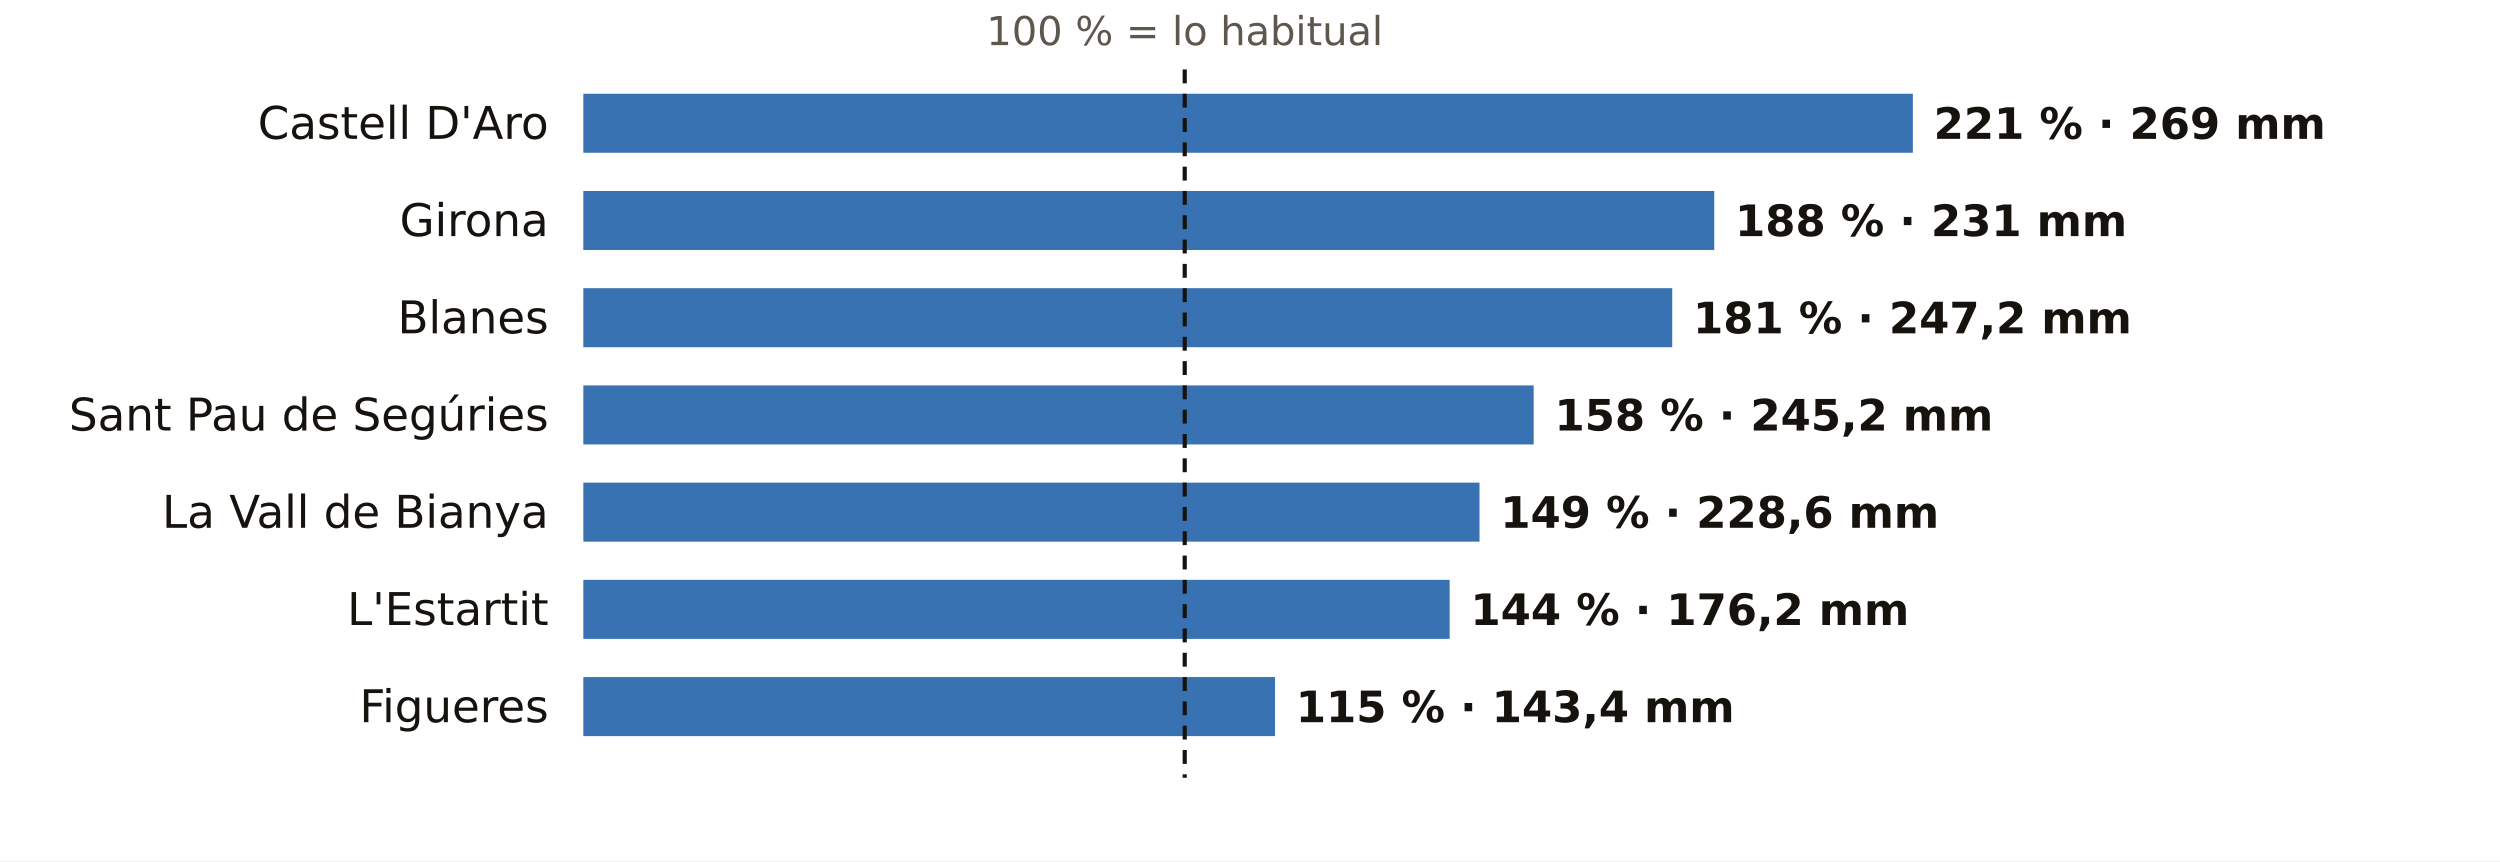
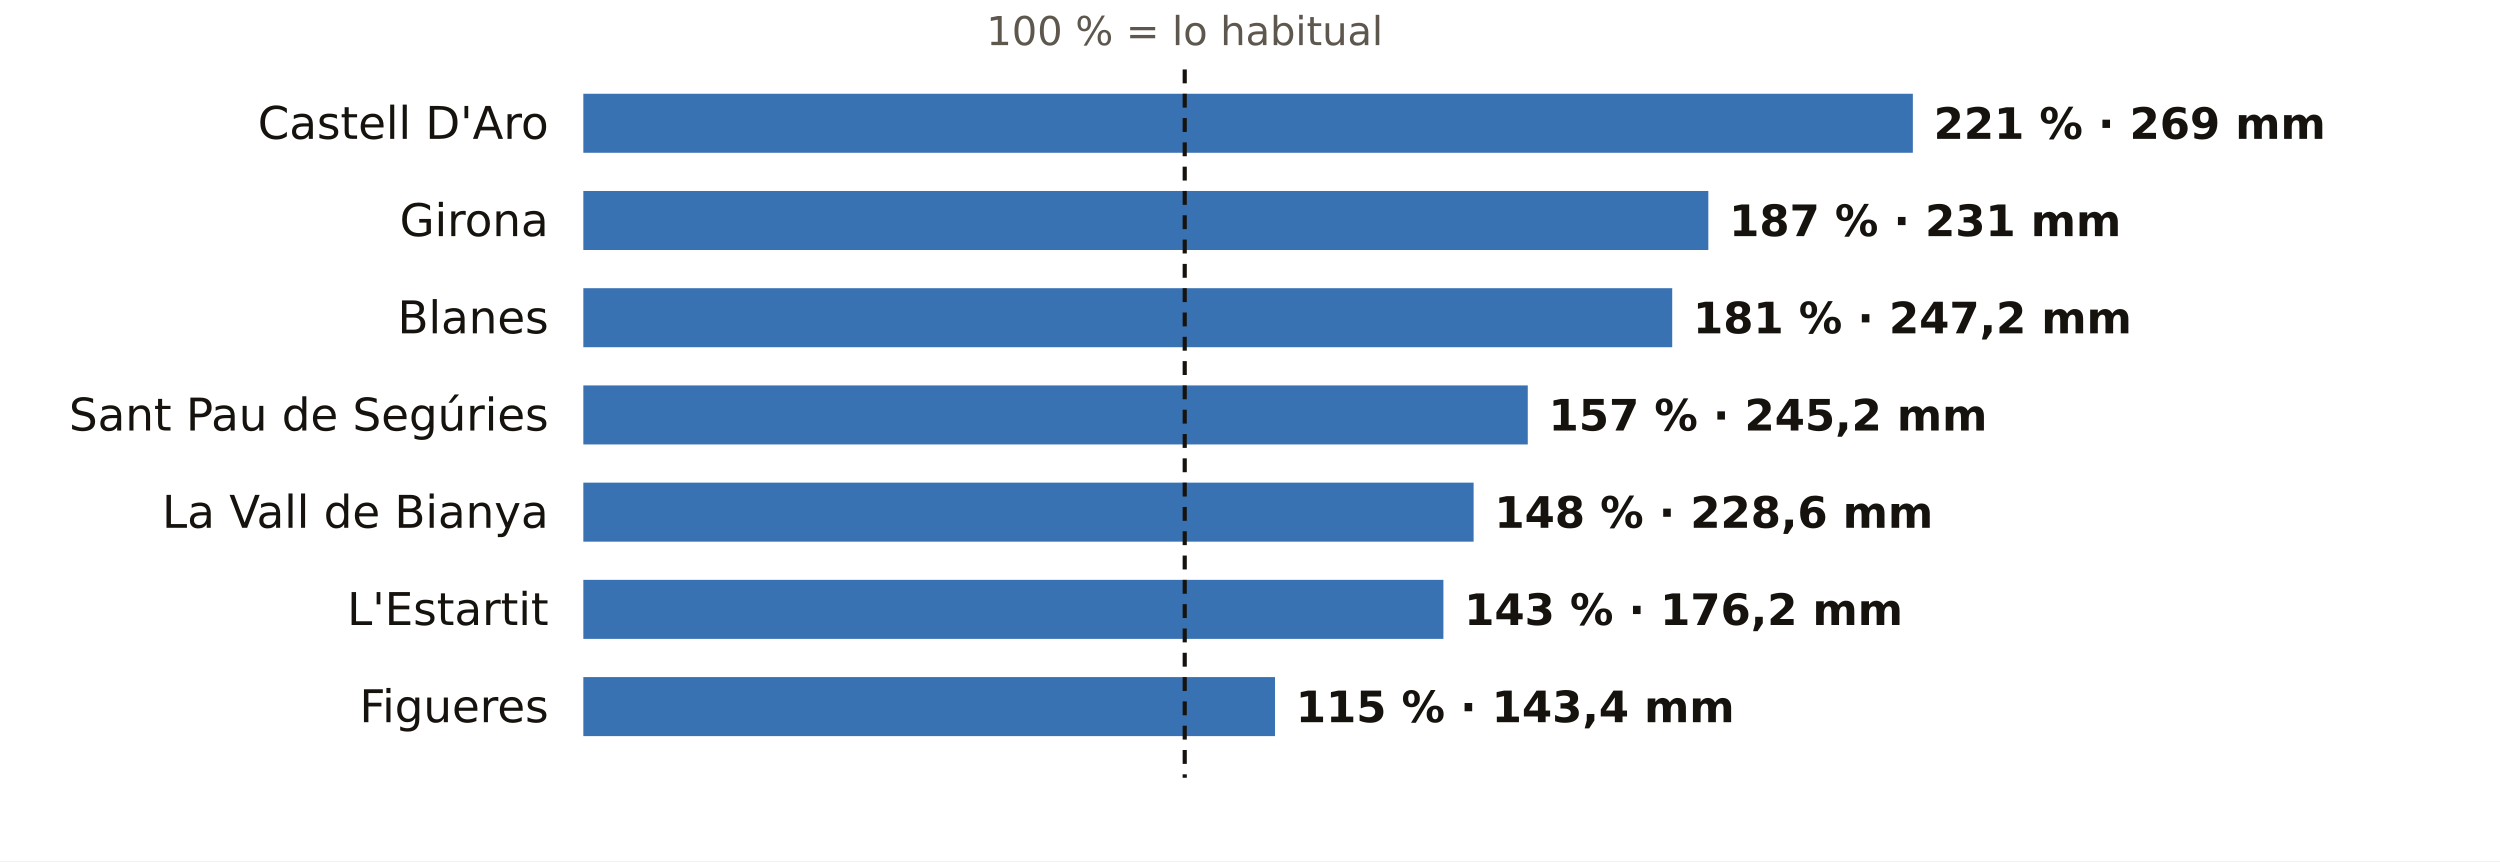
<svg xmlns="http://www.w3.org/2000/svg" viewBox="0 0 720 248" width="720" height="248" role="img" aria-label="El otoño en los pluviómetros de AEMET de Girona: % de lo habitual">
  <rect width="720" height="248" fill="#FFFFFF" />
  <text x="341.2" y="13.0" font-size="11.5" fill="#5E574E" text-anchor="middle" font-weight="400" font-family="Public Sans, DejaVu Sans, Arial, sans-serif">100 % = lo habitual</text>
  <text x="158.0" y="40.0" font-size="13" fill="#16130F" text-anchor="end" font-weight="500" font-family="Public Sans, DejaVu Sans, Arial, sans-serif">Castell D'Aro</text>
  <rect x="168" y="27" width="382.9" height="17" fill="#1F5FA8" opacity="0.88" />
  <text x="556.9" y="40.0" font-size="12.5" fill="#16130F" text-anchor="start" font-weight="600" font-family="Public Sans, DejaVu Sans, Arial, sans-serif">221 % · 269 mm</text>
  <text x="158.0" y="68.0" font-size="13" fill="#16130F" text-anchor="end" font-weight="500" font-family="Public Sans, DejaVu Sans, Arial, sans-serif">Girona</text>
-   <rect x="168" y="55" width="325.7" height="17" fill="#1F5FA8" opacity="0.88" />
-   <text x="499.7" y="68.0" font-size="12.5" fill="#16130F" text-anchor="start" font-weight="600" font-family="Public Sans, DejaVu Sans, Arial, sans-serif">188 % · 231 mm</text>
+   <rect x="168" y="55" width="324.0" height="17" fill="#1F5FA8" opacity="0.88" />
+   <text x="498.0" y="68.0" font-size="12.5" fill="#16130F" text-anchor="start" font-weight="600" font-family="Public Sans, DejaVu Sans, Arial, sans-serif">187 % · 231 mm</text>
  <text x="158.0" y="96.0" font-size="13" fill="#16130F" text-anchor="end" font-weight="500" font-family="Public Sans, DejaVu Sans, Arial, sans-serif">Blanes</text>
  <rect x="168" y="83" width="313.6" height="17" fill="#1F5FA8" opacity="0.88" />
  <text x="487.6" y="96.0" font-size="12.5" fill="#16130F" text-anchor="start" font-weight="600" font-family="Public Sans, DejaVu Sans, Arial, sans-serif">181 % · 247,2 mm</text>
  <text x="158.0" y="124.0" font-size="13" fill="#16130F" text-anchor="end" font-weight="500" font-family="Public Sans, DejaVu Sans, Arial, sans-serif">Sant Pau de Segúries</text>
-   <rect x="168" y="111" width="273.7" height="17" fill="#1F5FA8" opacity="0.88" />
-   <text x="447.7" y="124.0" font-size="12.5" fill="#16130F" text-anchor="start" font-weight="600" font-family="Public Sans, DejaVu Sans, Arial, sans-serif">158 % · 245,2 mm</text>
+   <rect x="168" y="111" width="272.0" height="17" fill="#1F5FA8" opacity="0.88" />
+   <text x="446.0" y="124.0" font-size="12.5" fill="#16130F" text-anchor="start" font-weight="600" font-family="Public Sans, DejaVu Sans, Arial, sans-serif">157 % · 245,2 mm</text>
  <text x="158.0" y="152.0" font-size="13" fill="#16130F" text-anchor="end" font-weight="500" font-family="Public Sans, DejaVu Sans, Arial, sans-serif">La Vall de Bianya</text>
-   <rect x="168" y="139" width="258.1" height="17" fill="#1F5FA8" opacity="0.88" />
-   <text x="432.1" y="152.0" font-size="12.5" fill="#16130F" text-anchor="start" font-weight="600" font-family="Public Sans, DejaVu Sans, Arial, sans-serif">149 % · 228,6 mm</text>
+   <rect x="168" y="139" width="256.4" height="17" fill="#1F5FA8" opacity="0.88" />
+   <text x="430.4" y="152.0" font-size="12.5" fill="#16130F" text-anchor="start" font-weight="600" font-family="Public Sans, DejaVu Sans, Arial, sans-serif">148 % · 228,6 mm</text>
  <text x="158.0" y="180.0" font-size="13" fill="#16130F" text-anchor="end" font-weight="500" font-family="Public Sans, DejaVu Sans, Arial, sans-serif">L'Estartit</text>
-   <rect x="168" y="167" width="249.5" height="17" fill="#1F5FA8" opacity="0.88" />
-   <text x="423.5" y="180.0" font-size="12.5" fill="#16130F" text-anchor="start" font-weight="600" font-family="Public Sans, DejaVu Sans, Arial, sans-serif">144 % · 176,2 mm</text>
+   <rect x="168" y="167" width="247.7" height="17" fill="#1F5FA8" opacity="0.88" />
+   <text x="421.7" y="180.0" font-size="12.5" fill="#16130F" text-anchor="start" font-weight="600" font-family="Public Sans, DejaVu Sans, Arial, sans-serif">143 % · 176,2 mm</text>
  <text x="158.0" y="208.0" font-size="13" fill="#16130F" text-anchor="end" font-weight="500" font-family="Public Sans, DejaVu Sans, Arial, sans-serif">Figueres</text>
  <rect x="168" y="195" width="199.2" height="17" fill="#1F5FA8" opacity="0.88" />
  <text x="373.2" y="208.0" font-size="12.5" fill="#16130F" text-anchor="start" font-weight="600" font-family="Public Sans, DejaVu Sans, Arial, sans-serif">115 % · 143,4 mm</text>
  <line x1="341.2" x2="341.2" y1="20" y2="224" stroke="#16130F" stroke-width="1.2" stroke-dasharray="4 3" />
</svg>
